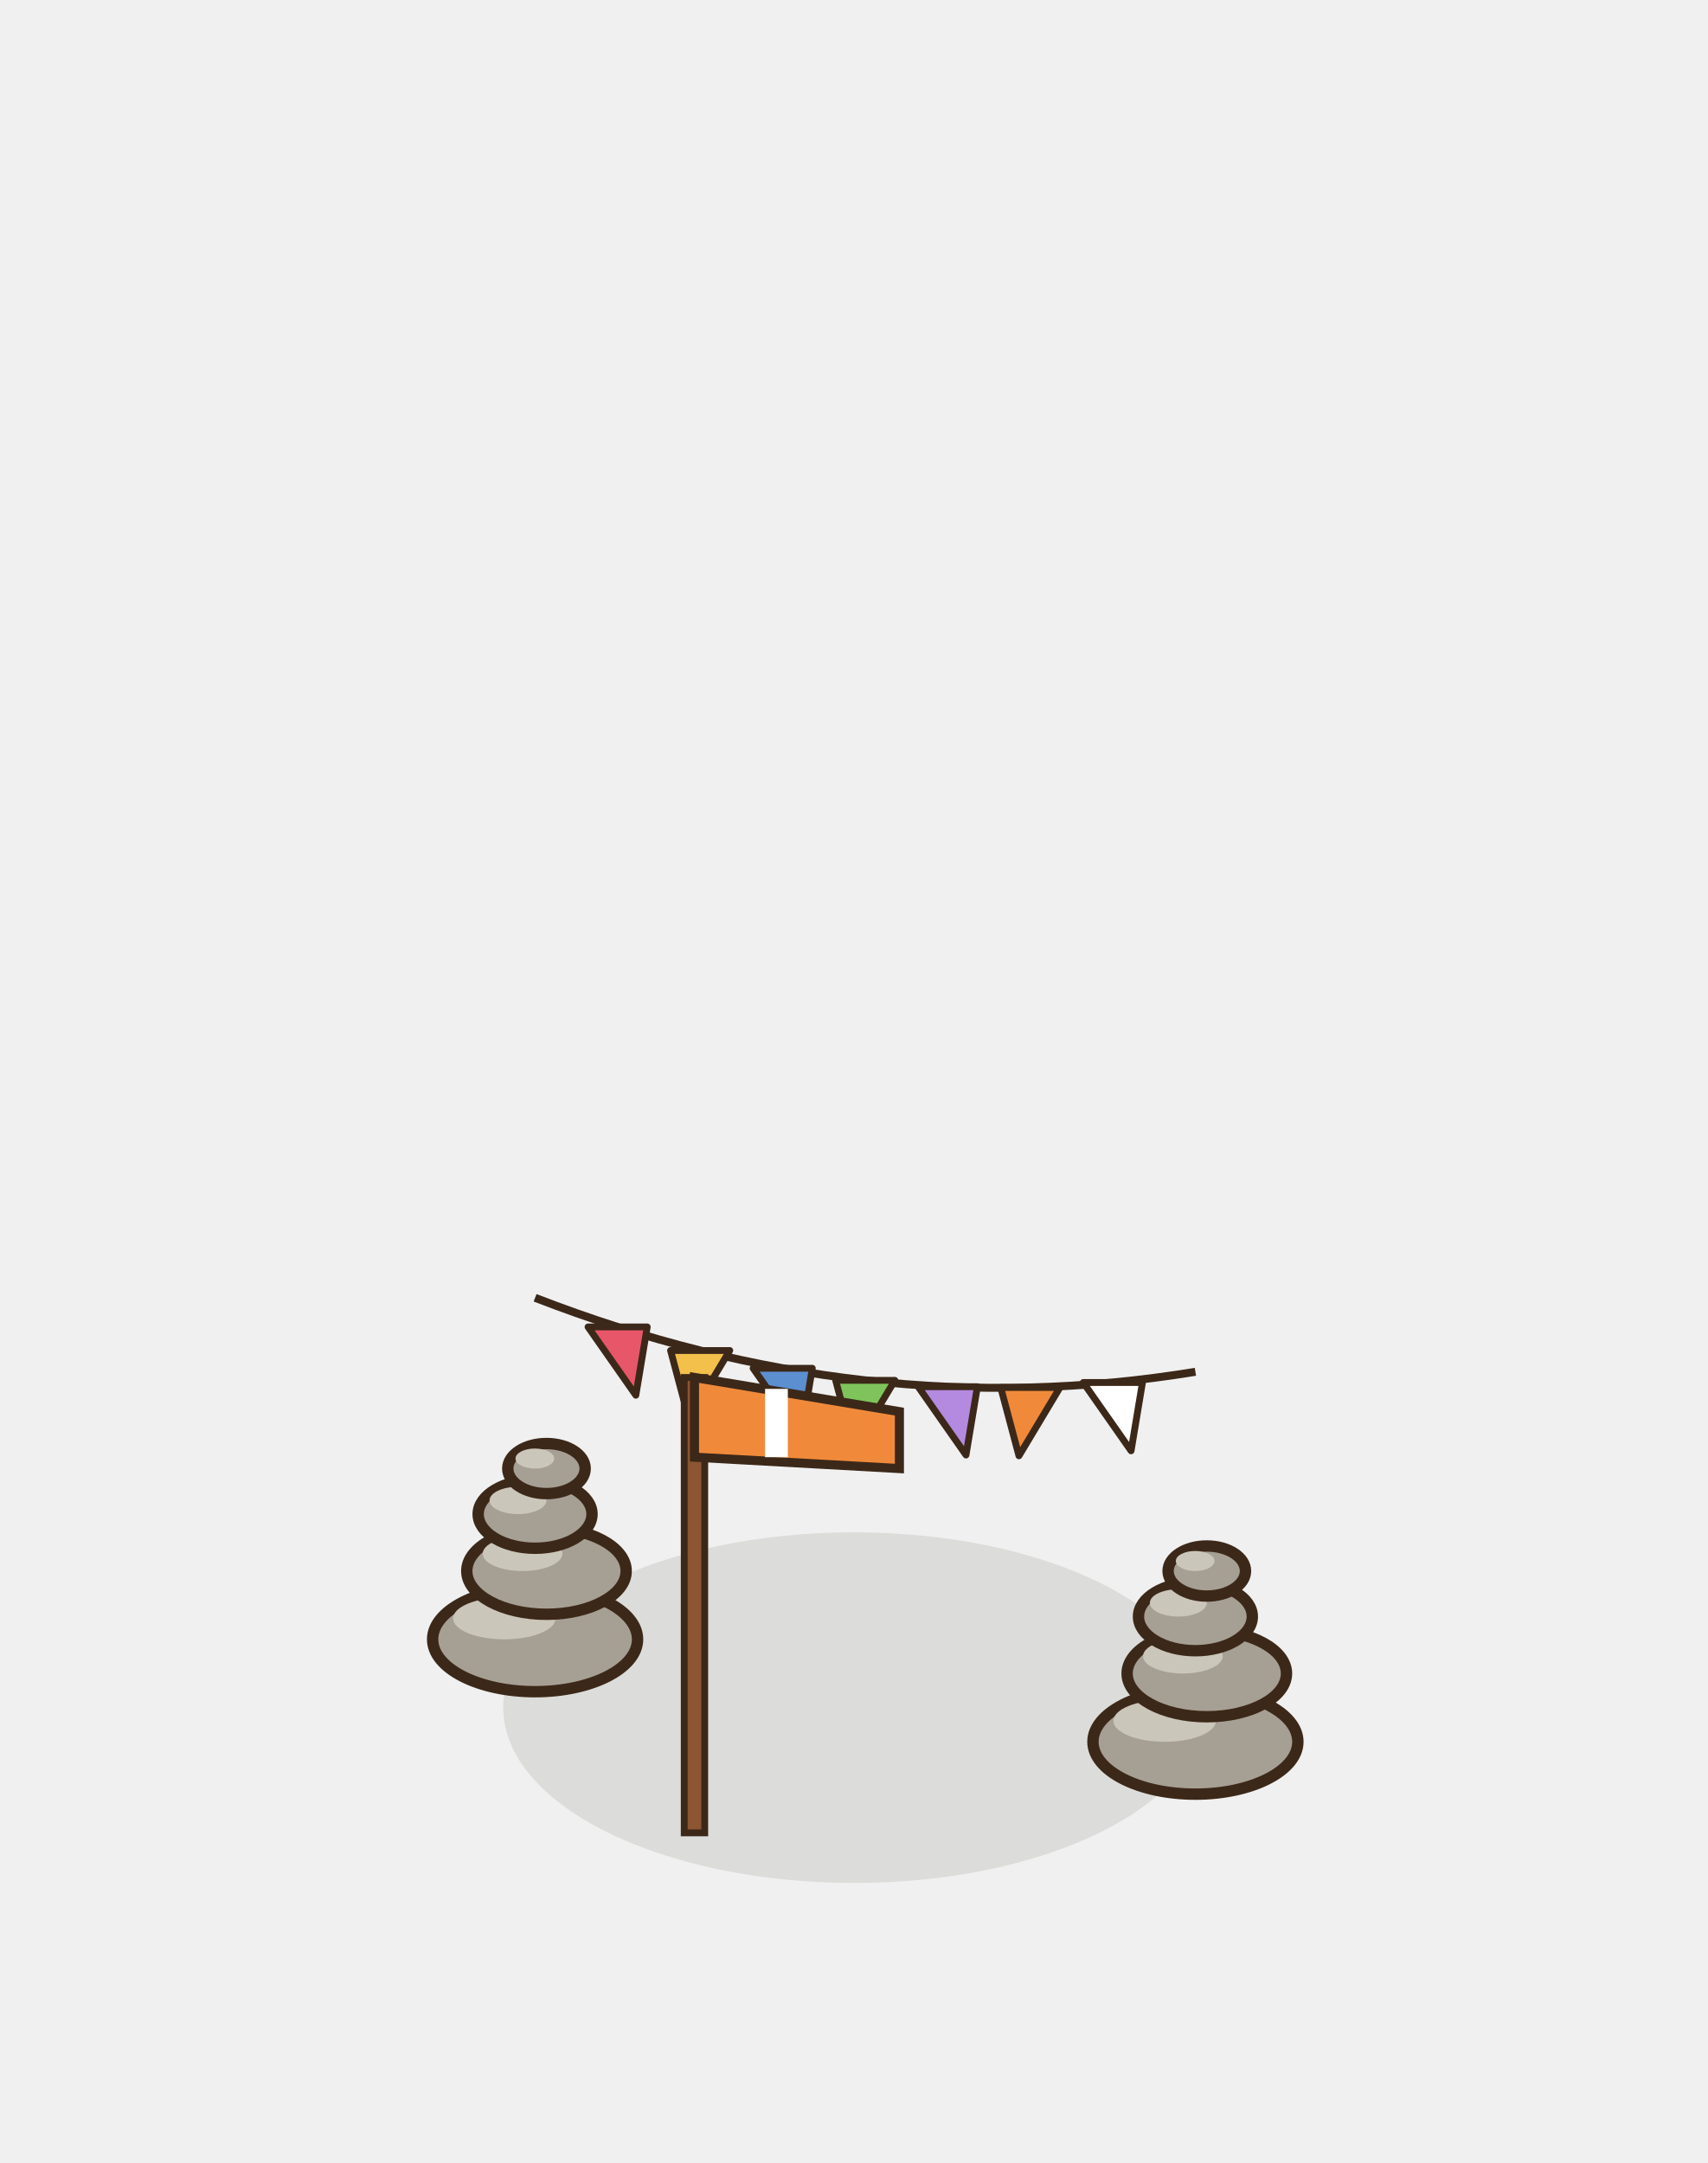
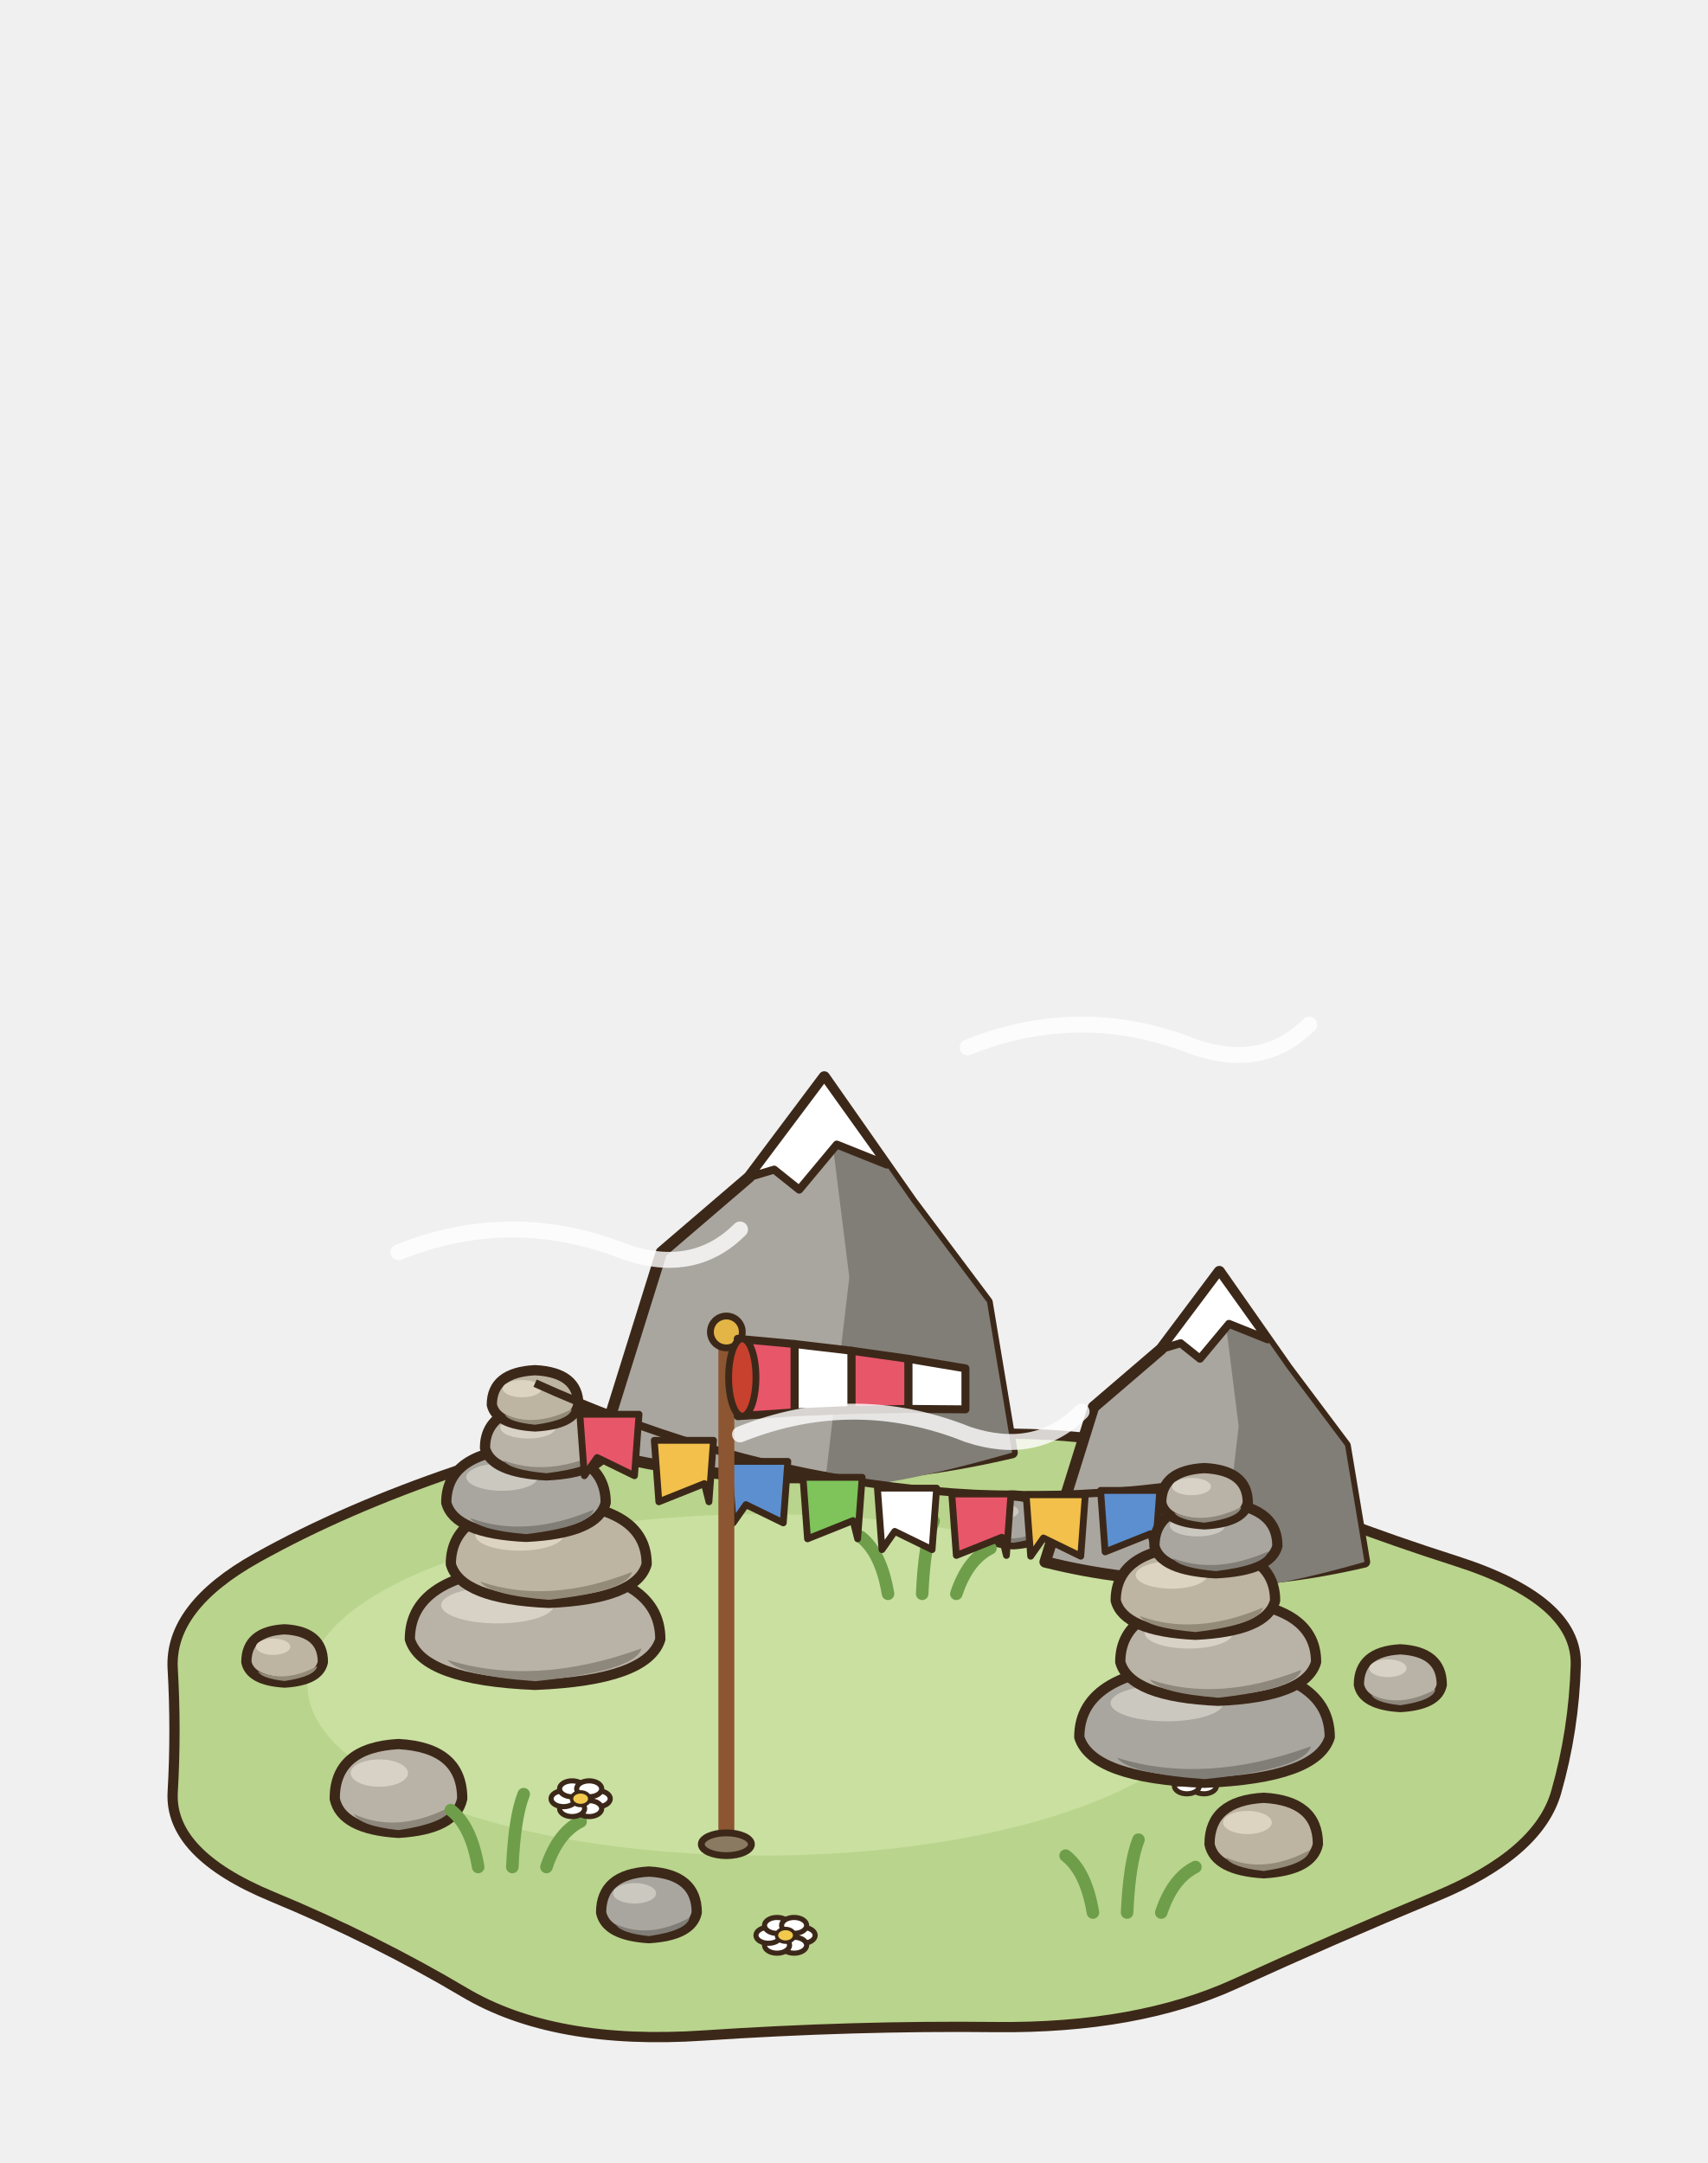
<svg xmlns="http://www.w3.org/2000/svg" width="150" height="190" viewBox="-75 -150 150 190">
-   <ellipse cx="0" cy="0" rx="30.8" ry="15.4" fill="rgba(40,55,20,0.1)" stroke="none" />
-   <ellipse cx="-28" cy="-6" rx="9" ry="4.6" fill="#A6A094" stroke="#3C2819" stroke-width="1" stroke-linejoin="round" stroke-linecap="round" />
-   <ellipse cx="-30.7" cy="-7.84" rx="4.5" ry="1.84" fill="#CBC6BA" stroke="none" />
-   <ellipse cx="-27" cy="-12" rx="7" ry="3.8" fill="#A6A094" stroke="#3C2819" stroke-width="1" stroke-linejoin="round" stroke-linecap="round" />
-   <ellipse cx="-29.1" cy="-13.52" rx="3.5" ry="1.52" fill="#CBC6BA" stroke="none" />
-   <ellipse cx="-28" cy="-17" rx="5" ry="3" fill="#A6A094" stroke="#3C2819" stroke-width="1" stroke-linejoin="round" stroke-linecap="round" />
-   <ellipse cx="-29.5" cy="-18.2" rx="2.5" ry="1.2" fill="#CBC6BA" stroke="none" />
-   <ellipse cx="-27" cy="-21" rx="3.4" ry="2.2" fill="#A6A094" stroke="#3C2819" stroke-width="1" stroke-linejoin="round" stroke-linecap="round" />
-   <ellipse cx="-28.02" cy="-21.88" rx="1.7" ry="0.88" fill="#CBC6BA" stroke="none" />
-   <ellipse cx="30" cy="3" rx="9" ry="4.6" fill="#A6A094" stroke="#3C2819" stroke-width="1" stroke-linejoin="round" stroke-linecap="round" />
-   <ellipse cx="27.3" cy="1.16" rx="4.5" ry="1.84" fill="#CBC6BA" stroke="none" />
-   <ellipse cx="31" cy="-3" rx="7" ry="3.8" fill="#A6A094" stroke="#3C2819" stroke-width="1" stroke-linejoin="round" stroke-linecap="round" />
-   <ellipse cx="28.9" cy="-4.52" rx="3.5" ry="1.52" fill="#CBC6BA" stroke="none" />
-   <ellipse cx="30" cy="-8" rx="5" ry="3" fill="#A6A094" stroke="#3C2819" stroke-width="1" stroke-linejoin="round" stroke-linecap="round" />
-   <ellipse cx="28.5" cy="-9.2" rx="2.5" ry="1.2" fill="#CBC6BA" stroke="none" />
-   <ellipse cx="31" cy="-12" rx="3.4" ry="2.2" fill="#A6A094" stroke="#3C2819" stroke-width="1" stroke-linejoin="round" stroke-linecap="round" />
-   <ellipse cx="29.98" cy="-12.88" rx="1.7" ry="0.88" fill="#CBC6BA" stroke="none" />
-   <path d="M-28,-36 Q1,-24.75 30,-29.5" fill="none" stroke="#3C2819" stroke-width="0.7" />
-   <polygon points="-23.35,-33.44 -18.15,-33.44 -19.15,-27.44" fill="#E8566A" stroke="#3C2819" stroke-width="0.6" stroke-linejoin="round" />
-   <polygon points="-16.1,-31.37 -10.9,-31.37 -14.5,-25.37" fill="#F2C04B" stroke="#3C2819" stroke-width="0.6" stroke-linejoin="round" />
-   <polygon points="-8.85,-29.81 -3.65,-29.81 -4.65,-23.81" fill="#5C8FD0" stroke="#3C2819" stroke-width="0.6" stroke-linejoin="round" />
-   <polygon points="-1.6,-28.75 3.6,-28.75 0,-22.75" fill="#7EC45B" stroke="#3C2819" stroke-width="0.6" stroke-linejoin="round" />
-   <polygon points="5.65,-28.19 10.85,-28.19 9.85,-22.19" fill="#B48AE0" stroke="#3C2819" stroke-width="0.6" stroke-linejoin="round" />
-   <polygon points="12.9,-28.12 18.1,-28.12 14.5,-22.12" fill="#F08A3A" stroke="#3C2819" stroke-width="0.6" stroke-linejoin="round" />
-   <polygon points="20.15,-28.56 25.35,-28.56 24.35,-22.56" fill="#FFFFFF" stroke="#3C2819" stroke-width="0.6" stroke-linejoin="round" />
-   <rect x="-14.9" y="-29" width="1.8" height="40" fill="#8B5631" stroke="#3C2819" stroke-width="0.6" />
-   <path d="M-14,-29 L4,-26 L4,-21 L-14,-22 Z" fill="#F08A3A" stroke="#3C2819" stroke-width="0.8" />
-   <path d="M-6.8,-28 L-6.8,-22" stroke="#FFFFFF" stroke-width="2" />
+   <ellipse cx="0" cy="0" rx="30.8" ry="15.4" fill="rgba(40,55,20,0.08)" stroke="none" />
+   <path d="M63.41,-3.73 Q63.24,2 61.69,7.42 Q60.14,12.85 51.12,16.59 Q42.09,20.33 33.5,24.26 Q24.91,28.19 12.46,28.06 Q0,27.92 -13.17,28.8 Q-26.34,29.69 -34.21,25.01 Q-42.09,20.33 -51.12,16.59 Q-60.14,12.85 -59.83,7.42 Q-59.52,2 -59.83,-3.42 Q-60.14,-8.85 -52.43,-13.16 Q-44.72,-17.47 -34.82,-20.83 Q-24.91,-24.19 -12.46,-24.06 Q0,-23.92 12.46,-24.06 Q24.91,-24.19 33.5,-20.26 Q42.09,-16.33 52.83,-12.9 Q63.58,-9.47 63.41,-3.73 Z" fill="#B9D48C" stroke="#3C2819" stroke-width="0.9" stroke-linejoin="round" stroke-linecap="round" />
+   <ellipse cx="-8" cy="-2" rx="40" ry="15" fill="#C9E0A0" stroke="none" />
+   <path d="M-45.6,8 Q-45.6,3.5 -40,3.2 Q-34.4,3.5 -34.4,8 Q-34.96,10.7 -40,11 Q-45.04,10.7 -45.6,8 Z" fill="#B9B2A6" stroke="#3C2819" stroke-width="0.9" stroke-linejoin="round" stroke-linecap="round" />
+   <path d="M-43.92,9.35 Q-40,11.15 -35.24,8.6 Q-35.52,10.1 -40,10.76 Q-43.36,10.4 -43.92,9.35 Z" fill="#8E877B" />
+   <ellipse cx="-41.68" cy="5.75" rx="2.52" ry="1.2" fill="#D8D2C6" stroke="none" />
+   <path d="M31.24,12 Q31.24,8.18 36,7.92 Q40.76,8.18 40.76,12 Q40.28,14.3 36,14.55 Q31.72,14.3 31.24,12 Z" fill="#BDB4A2" stroke="#3C2819" stroke-width="0.9" stroke-linejoin="round" stroke-linecap="round" />
+   <path d="M32.67,13.15 Q36,14.68 40.05,12.51 Q39.81,13.79 36,14.35 Q33.14,14.04 32.67,13.15 Z" fill="#938A78" />
+   <ellipse cx="34.57" cy="10.09" rx="2.14" ry="1.02" fill="#DCD3C1" stroke="none" />
+   <path d="M-22.2,18 Q-22.2,14.63 -18,14.4 Q-13.8,14.63 -13.8,18 Q-14.22,20.02 -18,20.25 Q-21.78,20.02 -22.2,18 Z" fill="#A9A69F" stroke="#3C2819" stroke-width="0.9" stroke-linejoin="round" stroke-linecap="round" />
+   <path d="M-20.94,19.01 Q-18,20.36 -14.43,18.45 Q-14.64,19.58 -18,20.07 Q-20.52,19.8 -20.94,19.01 Z" fill="#817E77" />
+   <ellipse cx="-19.26" cy="16.31" rx="1.89" ry="0.9" fill="#CBC8C0" stroke="none" />
+   <path d="M44.36,-2 Q44.36,-4.93 48,-5.12 Q51.64,-4.93 51.64,-2 Q51.28,-0.24 48,-0.05 Q44.72,-0.24 44.36,-2 Z" fill="#B9B2A6" stroke="#3C2819" stroke-width="0.9" stroke-linejoin="round" stroke-linecap="round" />
+   <path d="M45.45,-1.12 Q48,0.05 51.09,-1.61 Q50.91,-0.63 48,-0.21 Q45.82,-0.44 45.45,-1.12 Z" fill="#8E877B" />
+   <ellipse cx="46.91" cy="-3.46" rx="1.64" ry="0.78" fill="#D8D2C6" stroke="none" />
+   <path d="M-53.36,-4 Q-53.36,-6.7 -50,-6.88 Q-46.64,-6.7 -46.64,-4 Q-46.98,-2.38 -50,-2.2 Q-53.02,-2.38 -53.36,-4 Z" fill="#BDB4A2" stroke="#3C2819" stroke-width="0.9" stroke-linejoin="round" stroke-linecap="round" />
+   <path d="M-52.35,-3.19 Q-50,-2.11 -47.14,-3.64 Q-47.31,-2.74 -50,-2.34 Q-52.02,-2.56 -52.35,-3.19 Z" fill="#938A78" />
+   <ellipse cx="-51.01" cy="-5.35" rx="1.51" ry="0.72" fill="#DCD3C1" stroke="none" />
+   <path d="M10.92,-16 Q10.92,-18.48 14,-18.64 Q17.08,-18.48 17.08,-16 Q16.77,-14.51 14,-14.35 Q11.23,-14.51 10.92,-16 Z" fill="#A9A69F" stroke="#3C2819" stroke-width="0.9" stroke-linejoin="round" stroke-linecap="round" />
+   <path d="M11.84,-15.26 Q14,-14.27 16.62,-15.67 Q16.46,-14.84 14,-14.48 Q12.15,-14.68 11.84,-15.26 Z" fill="#817E77" />
+   <ellipse cx="13.08" cy="-17.24" rx="1.39" ry="0.66" fill="#CBC8C0" stroke="none" />
+   <path d="M-33,14 q-0.6,-3.6 -2.4,-5 M-30,14 q0.2,-4.4 1,-6.4 M-27,14 q1,-3 3,-4" stroke="#6E9E4A" stroke-width="1.1" fill="none" stroke-linecap="round" />
+   <path d="M21,18 q-0.6,-3.6 -2.4,-5 M24,18 q0.2,-4.4 1,-6.4 M27,18 q1,-3 3,-4" stroke="#6E9E4A" stroke-width="1.1" fill="none" stroke-linecap="round" />
+   <path d="M3,-10 q-0.6,-3.6 -2.4,-5 M6,-10 q0.2,-4.4 1,-6.4 M9,-10 q1,-3 3,-4" stroke="#6E9E4A" stroke-width="1.1" fill="none" stroke-linecap="round" />
+   <ellipse cx="-22.5" cy="8" rx="1.1" ry="0.7" fill="#FFFFFF" stroke="#3C2819" stroke-width="0.45" stroke-linejoin="round" stroke-linecap="round" />
+   <ellipse cx="-23.25" cy="8.87" rx="1.1" ry="0.7" fill="#FFFFFF" stroke="#3C2819" stroke-width="0.45" stroke-linejoin="round" stroke-linecap="round" />
+   <ellipse cx="-24.75" cy="8.87" rx="1.1" ry="0.7" fill="#FFFFFF" stroke="#3C2819" stroke-width="0.45" stroke-linejoin="round" stroke-linecap="round" />
+   <ellipse cx="-25.5" cy="8" rx="1.1" ry="0.7" fill="#FFFFFF" stroke="#3C2819" stroke-width="0.45" stroke-linejoin="round" stroke-linecap="round" />
+   <ellipse cx="-24.75" cy="7.13" rx="1.1" ry="0.7" fill="#FFFFFF" stroke="#3C2819" stroke-width="0.45" stroke-linejoin="round" stroke-linecap="round" />
+   <ellipse cx="-23.25" cy="7.13" rx="1.1" ry="0.7" fill="#FFFFFF" stroke="#3C2819" stroke-width="0.45" stroke-linejoin="round" stroke-linecap="round" />
+   <ellipse cx="-24" cy="8" rx="0.8" ry="0.6" fill="#F2C94C" stroke="#3C2819" stroke-width="0.3" stroke-linejoin="round" stroke-linecap="round" />
+   <ellipse cx="31.5" cy="6" rx="1.1" ry="0.7" fill="#FFFFFF" stroke="#3C2819" stroke-width="0.45" stroke-linejoin="round" stroke-linecap="round" />
+   <ellipse cx="30.75" cy="6.87" rx="1.1" ry="0.7" fill="#FFFFFF" stroke="#3C2819" stroke-width="0.45" stroke-linejoin="round" stroke-linecap="round" />
+   <ellipse cx="29.25" cy="6.87" rx="1.1" ry="0.7" fill="#FFFFFF" stroke="#3C2819" stroke-width="0.45" stroke-linejoin="round" stroke-linecap="round" />
+   <ellipse cx="28.5" cy="6" rx="1.1" ry="0.7" fill="#FFFFFF" stroke="#3C2819" stroke-width="0.45" stroke-linejoin="round" stroke-linecap="round" />
+   <ellipse cx="29.25" cy="5.13" rx="1.1" ry="0.7" fill="#FFFFFF" stroke="#3C2819" stroke-width="0.45" stroke-linejoin="round" stroke-linecap="round" />
+   <ellipse cx="30.75" cy="5.13" rx="1.1" ry="0.7" fill="#FFFFFF" stroke="#3C2819" stroke-width="0.45" stroke-linejoin="round" stroke-linecap="round" />
+   <ellipse cx="30" cy="6" rx="0.8" ry="0.6" fill="#F2C94C" stroke="#3C2819" stroke-width="0.3" stroke-linejoin="round" stroke-linecap="round" />
+   <ellipse cx="-4.5" cy="20" rx="1.1" ry="0.7" fill="#FFFFFF" stroke="#3C2819" stroke-width="0.45" stroke-linejoin="round" stroke-linecap="round" />
+   <ellipse cx="-5.25" cy="20.87" rx="1.1" ry="0.7" fill="#FFFFFF" stroke="#3C2819" stroke-width="0.45" stroke-linejoin="round" stroke-linecap="round" />
+   <ellipse cx="-6.75" cy="20.87" rx="1.1" ry="0.7" fill="#FFFFFF" stroke="#3C2819" stroke-width="0.45" stroke-linejoin="round" stroke-linecap="round" />
+   <ellipse cx="-7.5" cy="20" rx="1.1" ry="0.7" fill="#FFFFFF" stroke="#3C2819" stroke-width="0.45" stroke-linejoin="round" stroke-linecap="round" />
+   <ellipse cx="-6.75" cy="19.13" rx="1.1" ry="0.7" fill="#FFFFFF" stroke="#3C2819" stroke-width="0.45" stroke-linejoin="round" stroke-linecap="round" />
+   <ellipse cx="-5.25" cy="19.13" rx="1.1" ry="0.7" fill="#FFFFFF" stroke="#3C2819" stroke-width="0.45" stroke-linejoin="round" stroke-linecap="round" />
+   <ellipse cx="-6" cy="20" rx="0.8" ry="0.6" fill="#F2C94C" stroke="#3C2819" stroke-width="0.3" stroke-linejoin="round" stroke-linecap="round" />
+   <path d="M-22.4,-22.4 L-16.9,-40 L-9.2,-46.6 L-2.6,-55.4 L5.1,-44.4 L11.7,-35.6 L13.9,-22.4 Q-4.8,-18 -22.4,-22.4 Z" fill="#A9A69F" stroke="#3C2819" stroke-width="1" stroke-linejoin="round" stroke-linecap="round" />
+   <path d="M-2.6,-55.4 L5.1,-44.4 L11.7,-35.6 L13.9,-22.4 Q4,-19.54 -2.6,-19.1 L-0.4,-37.8 Z" fill="#817E77" />
+   <path d="M-9.2,-46.6 L-2.6,-55.4 L2.9,-47.7 L-1.5,-49.46 L-4.8,-45.5 L-7,-47.26 Z" fill="#FFFFFF" stroke="#3C2819" stroke-width="0.7" stroke-linejoin="round" stroke-linecap="round" />
+   <path d="M16.8,-12.8 L21.05,-26.4 L27,-31.5 L32.1,-38.3 L38.05,-29.8 L43.15,-23 L44.85,-12.8 Q30.4,-9.4 16.8,-12.8 Z" fill="#A9A69F" stroke="#3C2819" stroke-width="1" stroke-linejoin="round" stroke-linecap="round" />
+   <path d="M32.1,-38.3 L38.05,-29.8 L43.15,-23 L44.85,-12.8 Q37.2,-10.59 32.1,-10.25 L33.8,-24.7 Z" fill="#817E77" />
+   <path d="M27,-31.5 L32.1,-38.3 L36.35,-32.35 L32.95,-33.71 L30.4,-30.65 L28.7,-32.01 Z" fill="#FFFFFF" stroke="#3C2819" stroke-width="0.7" stroke-linejoin="round" stroke-linecap="round" />
+   <path d="M-39,-6 Q-39,-12 -28,-12.4 Q-17,-12 -17,-6 Q-18.1,-2.4 -28,-2 Q-37.9,-2.4 -39,-6 Z" fill="#B9B2A6" stroke="#3C2819" stroke-width="0.9" stroke-linejoin="round" stroke-linecap="round" />
+   <path d="M-35.7,-4.2 Q-28,-1.8 -18.65,-5.2 Q-19.2,-3.2 -28,-2.32 Q-34.6,-2.8 -35.7,-4.2 Z" fill="#8E877B" />
+   <ellipse cx="-31.3" cy="-9" rx="4.95" ry="1.6" fill="#D8D2C6" stroke="none" />
+   <path d="M-35.4,-12.6 Q-35.4,-17.7 -26.8,-18.04 Q-18.2,-17.7 -18.2,-12.6 Q-19.06,-9.54 -26.8,-9.2 Q-34.54,-9.54 -35.4,-12.6 Z" fill="#BDB4A2" stroke="#3C2819" stroke-width="0.9" stroke-linejoin="round" stroke-linecap="round" />
+   <path d="M-32.82,-11.07 Q-26.8,-9.03 -19.49,-11.92 Q-19.92,-10.22 -26.8,-9.47 Q-31.96,-9.88 -32.82,-11.07 Z" fill="#938A78" />
+   <ellipse cx="-29.38" cy="-15.15" rx="3.87" ry="1.36" fill="#DCD3C1" stroke="none" />
+   <path d="M-35.8,-18 Q-35.8,-22.5 -28.8,-22.8 Q-21.8,-22.5 -21.8,-18 Q-22.5,-15.3 -28.8,-15 Q-35.1,-15.3 -35.8,-18 Z" fill="#A9A69F" stroke="#3C2819" stroke-width="0.9" stroke-linejoin="round" stroke-linecap="round" />
+   <path d="M-33.7,-16.65 Q-28.8,-14.85 -22.85,-17.4 Q-23.2,-15.9 -28.8,-15.24 Q-33,-15.6 -33.7,-16.65 Z" fill="#817E77" />
+   <ellipse cx="-30.9" cy="-20.25" rx="3.15" ry="1.2" fill="#CBC8C0" stroke="none" />
+   <path d="M-32.4,-22.8 Q-32.4,-26.4 -27,-26.64 Q-21.6,-26.4 -21.6,-22.8 Q-22.14,-20.64 -27,-20.4 Q-31.86,-20.64 -32.4,-22.8 Z" fill="#B9B2A6" stroke="#3C2819" stroke-width="0.9" stroke-linejoin="round" stroke-linecap="round" />
+   <path d="M-30.78,-21.72 Q-27,-20.28 -22.41,-22.32 Q-22.68,-21.12 -27,-20.59 Q-30.24,-20.88 -30.78,-21.72 Z" fill="#8E877B" />
+   <ellipse cx="-28.62" cy="-24.6" rx="2.43" ry="0.96" fill="#D8D2C6" stroke="none" />
+   <path d="M-31.8,-26.6 Q-31.8,-29.45 -28,-29.64 Q-24.2,-29.45 -24.2,-26.6 Q-24.58,-24.89 -28,-24.7 Q-31.42,-24.89 -31.8,-26.6 Z" fill="#BDB4A2" stroke="#3C2819" stroke-width="0.9" stroke-linejoin="round" stroke-linecap="round" />
+   <path d="M-30.66,-25.74 Q-28,-24.6 -24.77,-26.22 Q-24.96,-25.27 -28,-24.85 Q-30.28,-25.08 -30.66,-25.74 Z" fill="#938A78" />
+   <ellipse cx="-29.14" cy="-28.02" rx="1.71" ry="0.76" fill="#DCD3C1" stroke="none" />
+   <path d="M-28,-28.5 Q1.4,-15.2 30.8,-19.9" fill="none" stroke="#3C2819" stroke-width="0.7" />
+   <path d="M-24.07,-25.77 L-18.87,-25.77 L-19.27,-20.37 L-22.55,-21.97 L-23.67,-20.37 Z" fill="#E8566A" stroke="#3C2819" stroke-width="0.6" stroke-linejoin="round" stroke-linecap="round" />
+   <path d="M-17.53,-23.48 L-12.33,-23.48 L-12.73,-18.08 L-13.13,-19.68 L-17.13,-18.08 Z" fill="#F2C04B" stroke="#3C2819" stroke-width="0.6" stroke-linejoin="round" stroke-linecap="round" />
+   <path d="M-11,-21.63 L-5.8,-21.63 L-6.2,-16.23 L-9.48,-17.83 L-10.6,-16.23 Z" fill="#5C8FD0" stroke="#3C2819" stroke-width="0.6" stroke-linejoin="round" stroke-linecap="round" />
+   <path d="M-4.47,-20.23 L0.73,-20.23 L0.33,-14.83 L-0.07,-16.43 L-4.07,-14.83 Z" fill="#7EC45B" stroke="#3C2819" stroke-width="0.6" stroke-linejoin="round" stroke-linecap="round" />
+   <path d="M2.07,-19.28 L7.27,-19.28 L6.87,-13.88 L3.59,-15.48 L2.47,-13.88 Z" fill="#FFFFFF" stroke="#3C2819" stroke-width="0.6" stroke-linejoin="round" stroke-linecap="round" />
+   <path d="M8.6,-18.77 L13.8,-18.77 L13.4,-13.37 L13,-14.97 L9,-13.37 Z" fill="#E8566A" stroke="#3C2819" stroke-width="0.6" stroke-linejoin="round" stroke-linecap="round" />
+   <path d="M15.13,-18.7 L20.33,-18.7 L19.93,-13.3 L16.65,-14.9 L15.53,-13.3 Z" fill="#F2C04B" stroke="#3C2819" stroke-width="0.6" stroke-linejoin="round" stroke-linecap="round" />
+   <path d="M21.67,-19.08 L26.87,-19.08 L26.47,-13.68 L26.07,-15.28 L22.07,-13.68 Z" fill="#5C8FD0" stroke="#3C2819" stroke-width="0.6" stroke-linejoin="round" stroke-linecap="round" />
+   <path d="M19.8,2.6 Q19.8,-3.4 30.8,-3.8 Q41.8,-3.4 41.8,2.6 Q40.7,6.2 30.8,6.6 Q20.9,6.2 19.8,2.6 Z" fill="#A9A69F" stroke="#3C2819" stroke-width="0.9" stroke-linejoin="round" stroke-linecap="round" />
+   <path d="M23.1,4.4 Q30.8,6.8 40.15,3.4 Q39.6,5.4 30.8,6.28 Q24.2,5.8 23.1,4.4 Z" fill="#817E77" />
+   <ellipse cx="27.5" cy="-0.4" rx="4.95" ry="1.6" fill="#CBC8C0" stroke="none" />
+   <path d="M23.4,-4 Q23.4,-9.1 32,-9.44 Q40.6,-9.1 40.6,-4 Q39.74,-0.94 32,-0.6 Q24.26,-0.94 23.4,-4 Z" fill="#B9B2A6" stroke="#3C2819" stroke-width="0.9" stroke-linejoin="round" stroke-linecap="round" />
+   <path d="M25.98,-2.47 Q32,-0.43 39.31,-3.32 Q38.88,-1.62 32,-0.87 Q26.84,-1.28 25.98,-2.47 Z" fill="#8E877B" />
+   <ellipse cx="29.42" cy="-6.55" rx="3.87" ry="1.36" fill="#D8D2C6" stroke="none" />
+   <path d="M23,-9.4 Q23,-13.9 30,-14.2 Q37,-13.9 37,-9.4 Q36.3,-6.7 30,-6.4 Q23.7,-6.7 23,-9.4 Z" fill="#BDB4A2" stroke="#3C2819" stroke-width="0.9" stroke-linejoin="round" stroke-linecap="round" />
+   <path d="M25.1,-8.05 Q30,-6.25 35.95,-8.8 Q35.6,-7.3 30,-6.64 Q25.8,-7 25.1,-8.05 Z" fill="#938A78" />
+   <ellipse cx="27.9" cy="-11.65" rx="3.15" ry="1.2" fill="#DCD3C1" stroke="none" />
+   <path d="M26.4,-14.2 Q26.4,-17.8 31.8,-18.04 Q37.2,-17.8 37.2,-14.2 Q36.66,-12.04 31.8,-11.8 Q26.94,-12.04 26.4,-14.2 Z" fill="#A9A69F" stroke="#3C2819" stroke-width="0.9" stroke-linejoin="round" stroke-linecap="round" />
+   <path d="M28.02,-13.12 Q31.8,-11.68 36.39,-13.72 Q36.12,-12.52 31.8,-11.99 Q28.56,-12.28 28.02,-13.12 Z" fill="#817E77" />
+   <ellipse cx="30.18" cy="-16" rx="2.43" ry="0.96" fill="#CBC8C0" stroke="none" />
+   <path d="M27,-18 Q27,-20.85 30.8,-21.04 Q34.6,-20.85 34.6,-18 Q34.22,-16.29 30.8,-16.1 Q27.38,-16.29 27,-18 Z" fill="#B9B2A6" stroke="#3C2819" stroke-width="0.9" stroke-linejoin="round" stroke-linecap="round" />
+   <path d="M28.14,-17.14 Q30.8,-16 34.03,-17.62 Q33.84,-16.67 30.8,-16.25 Q28.52,-16.48 28.14,-17.14 Z" fill="#8E877B" />
+   <ellipse cx="29.66" cy="-19.42" rx="1.71" ry="0.76" fill="#D8D2C6" stroke="none" />
+   <line x1="-11.2" y1="12" x2="-11.2" y2="-32" stroke="#8B5631" stroke-width="1.4" stroke-linecap="round" />
+   <ellipse cx="-11.2" cy="12" rx="2.2" ry="1" fill="#8A7A62" stroke="#3C2819" stroke-width="0.6" stroke-linejoin="round" stroke-linecap="round" />
+   <ellipse cx="-11.2" cy="-33" rx="1.4" ry="1.4" fill="#E2B546" stroke="#3C2819" stroke-width="0.6" stroke-linejoin="round" stroke-linecap="round" />
+   <path d="M-10.2,-32.4 L-5.2,-31.94 L-5.2,-25.94 L-10.2,-25.6 Z" fill="#E8566A" stroke="#3C2819" stroke-width="0.7" stroke-linejoin="round" stroke-linecap="round" />
+   <path d="M-5.2,-31.94 L-0.2,-31.35 L-0.2,-26.15 L-5.2,-25.94 Z" fill="#FFFFFF" stroke="#3C2819" stroke-width="0.7" stroke-linejoin="round" stroke-linecap="round" />
+   <path d="M-0.2,-31.35 L4.8,-30.64 L4.8,-26.24 L-0.2,-26.15 Z" fill="#E8566A" stroke="#3C2819" stroke-width="0.7" stroke-linejoin="round" stroke-linecap="round" />
+   <path d="M4.8,-30.64 L9.8,-29.8 L9.8,-26.2 L4.8,-26.24 Z" fill="#FFFFFF" stroke="#3C2819" stroke-width="0.7" stroke-linejoin="round" stroke-linecap="round" />
+   <ellipse cx="-9.8" cy="-29" rx="1.2" ry="3.4" fill="#C8402E" stroke="#3C2819" stroke-width="0.6" stroke-linejoin="round" stroke-linecap="round" />
+   <path d="M-40,-40 q10,-4 20,0 q6,2 10,-2" stroke="#FFFFFF" stroke-width="1.4" fill="none" stroke-linecap="round" opacity="0.8" />
+   <path d="M10,-58 q10,-4 20,0 q6,2 10,-2" stroke="#FFFFFF" stroke-width="1.4" fill="none" stroke-linecap="round" opacity="0.8" />
+   <path d="M-10,-24 q10,-4 20,0 q6,2 10,-2" stroke="#FFFFFF" stroke-width="1.4" fill="none" stroke-linecap="round" opacity="0.8" />
</svg>
